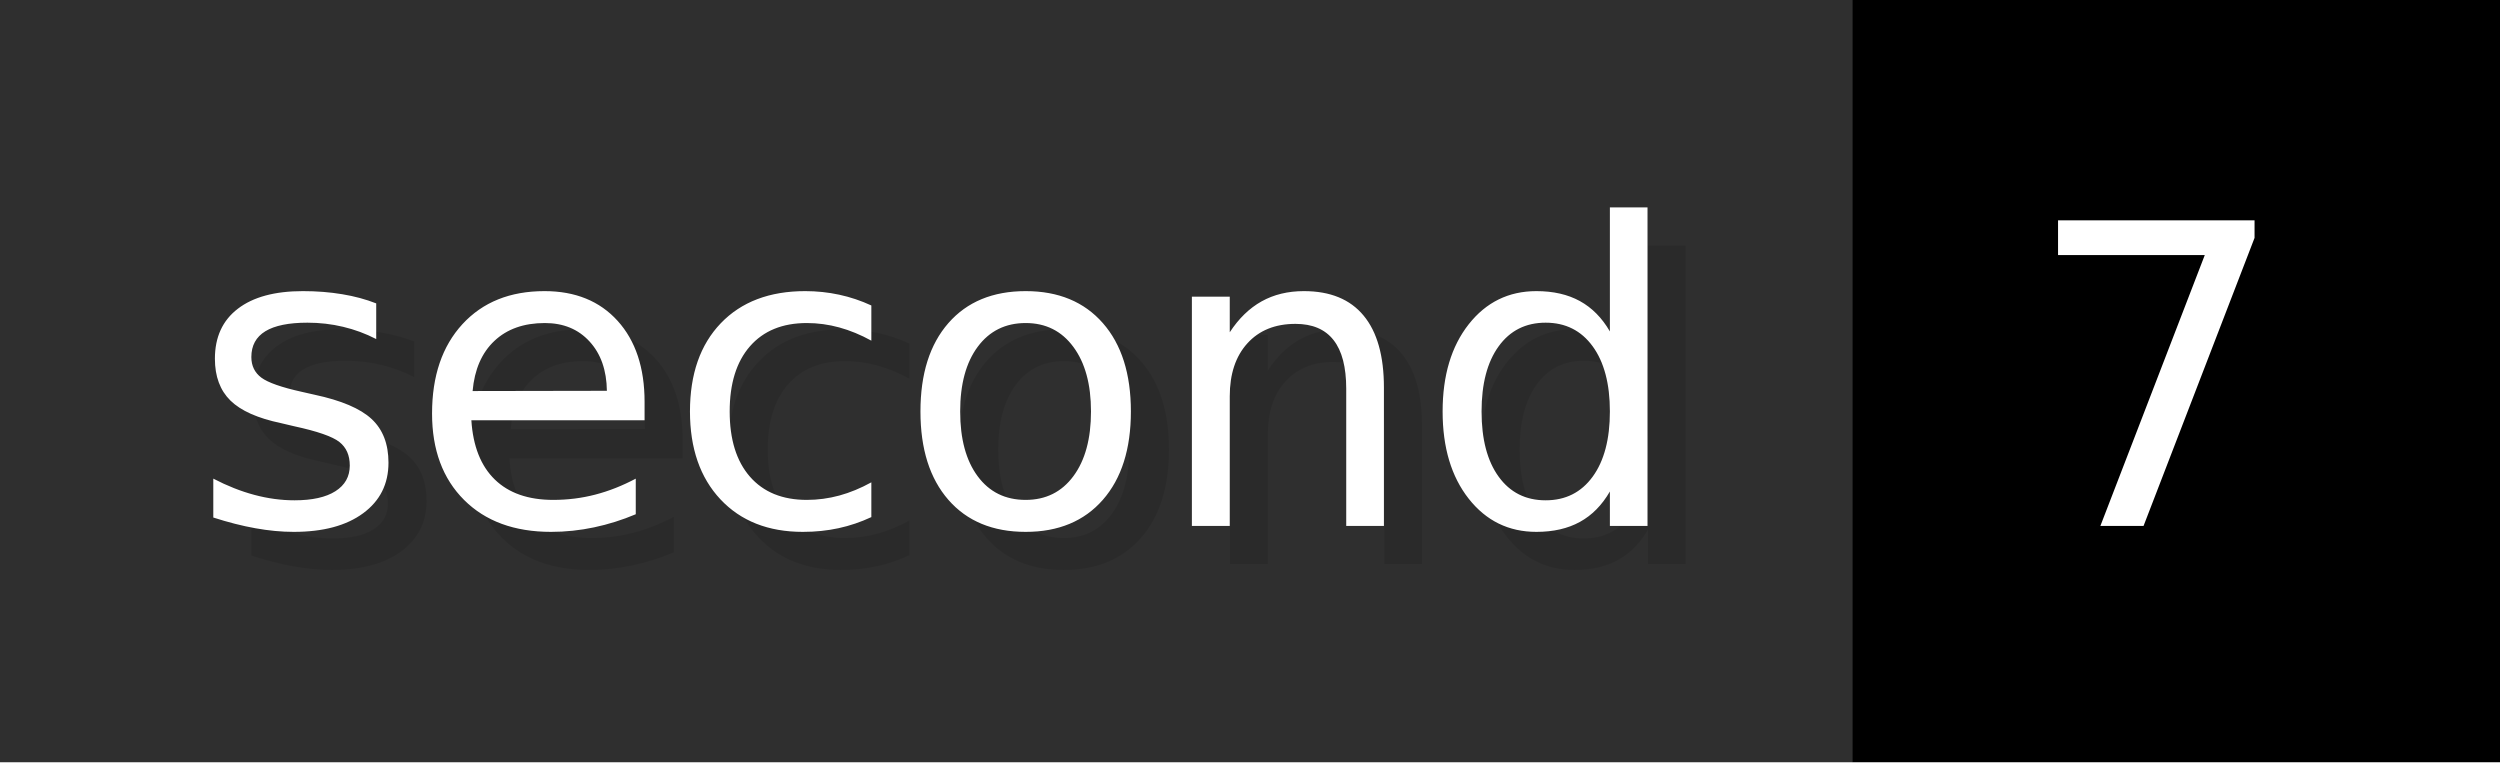
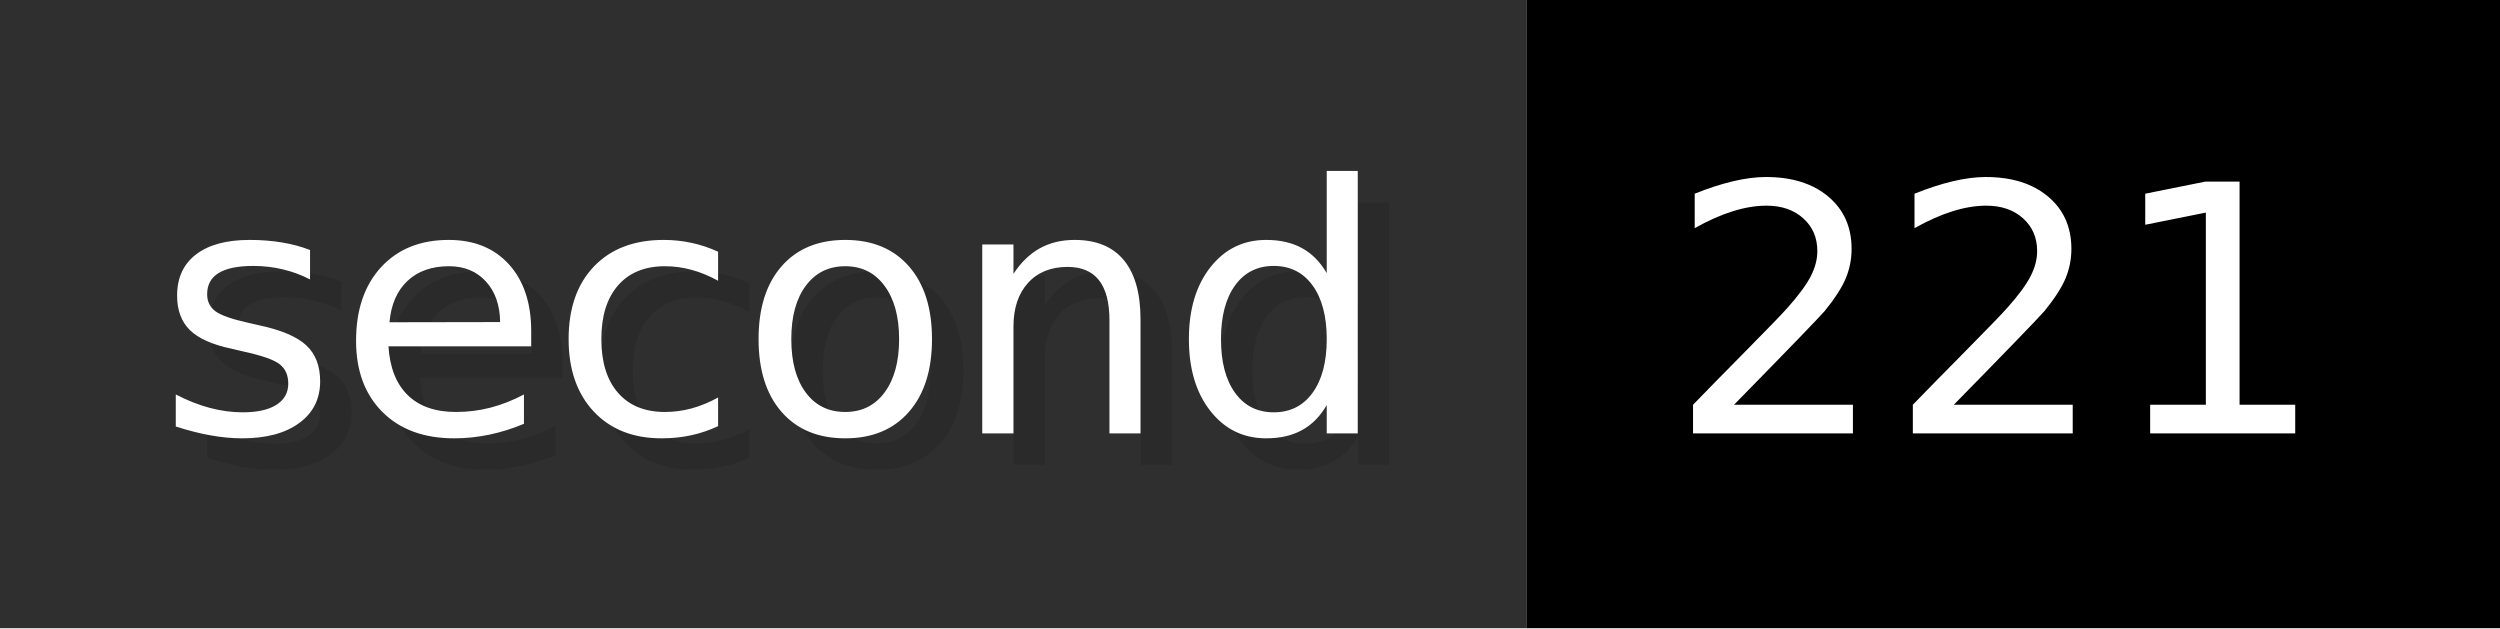
- <svg xmlns="http://www.w3.org/2000/svg" width="65.6" height="20" viewBox="0 0 656 200" role="img" aria-label="second: 7">
+ <svg xmlns="http://www.w3.org/2000/svg" width="79.6" height="20" viewBox="0 0 796 200" role="img" aria-label="second: 221">
  <g>
    <rect fill="#2F2F2F" width="486" height="200" />
-     <rect fill="#" x="486" width="170" height="200" />
+     <rect fill="#" x="486" width="310" height="200" />
  </g>
  <g aria-hidden="true" fill="#fff" text-anchor="start" font-family="Verdana,DejaVu Sans,sans-serif" font-size="110">
    <text x="60" y="148" textLength="386" fill="#000" opacity="0.1">second</text>
    <text x="50" y="138" textLength="386">second</text>
-     <text x="541" y="148" textLength="70" fill="#000" opacity="0.1">7</text>
-     <text x="531" y="138" textLength="70">7</text>
+     <text x="541" y="148" textLength="210" fill="#000" opacity="0.1">221</text>
+     <text x="531" y="138" textLength="210">221</text>
  </g>
</svg>
